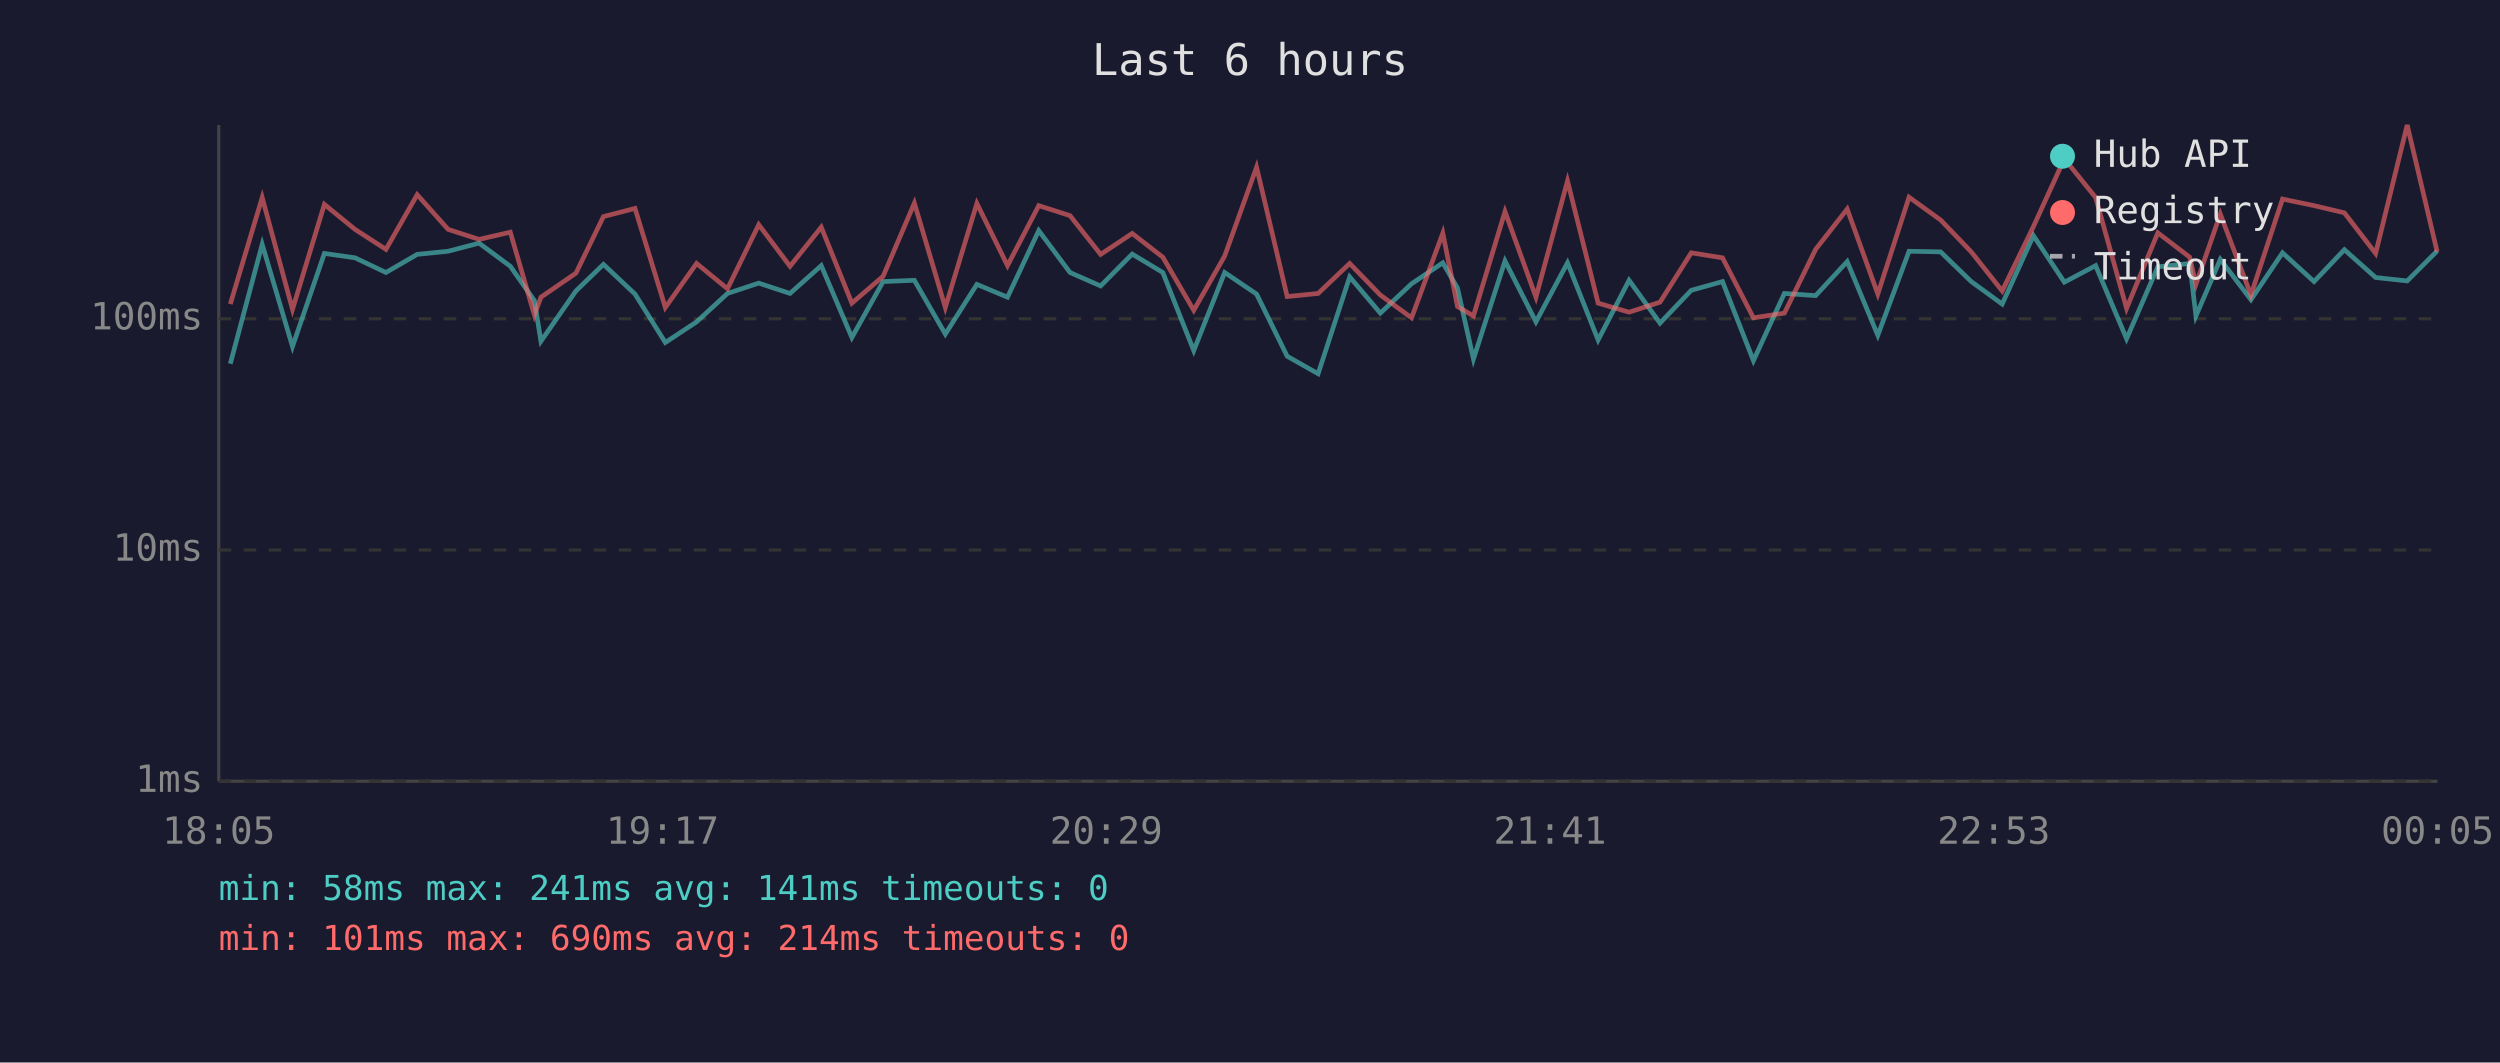
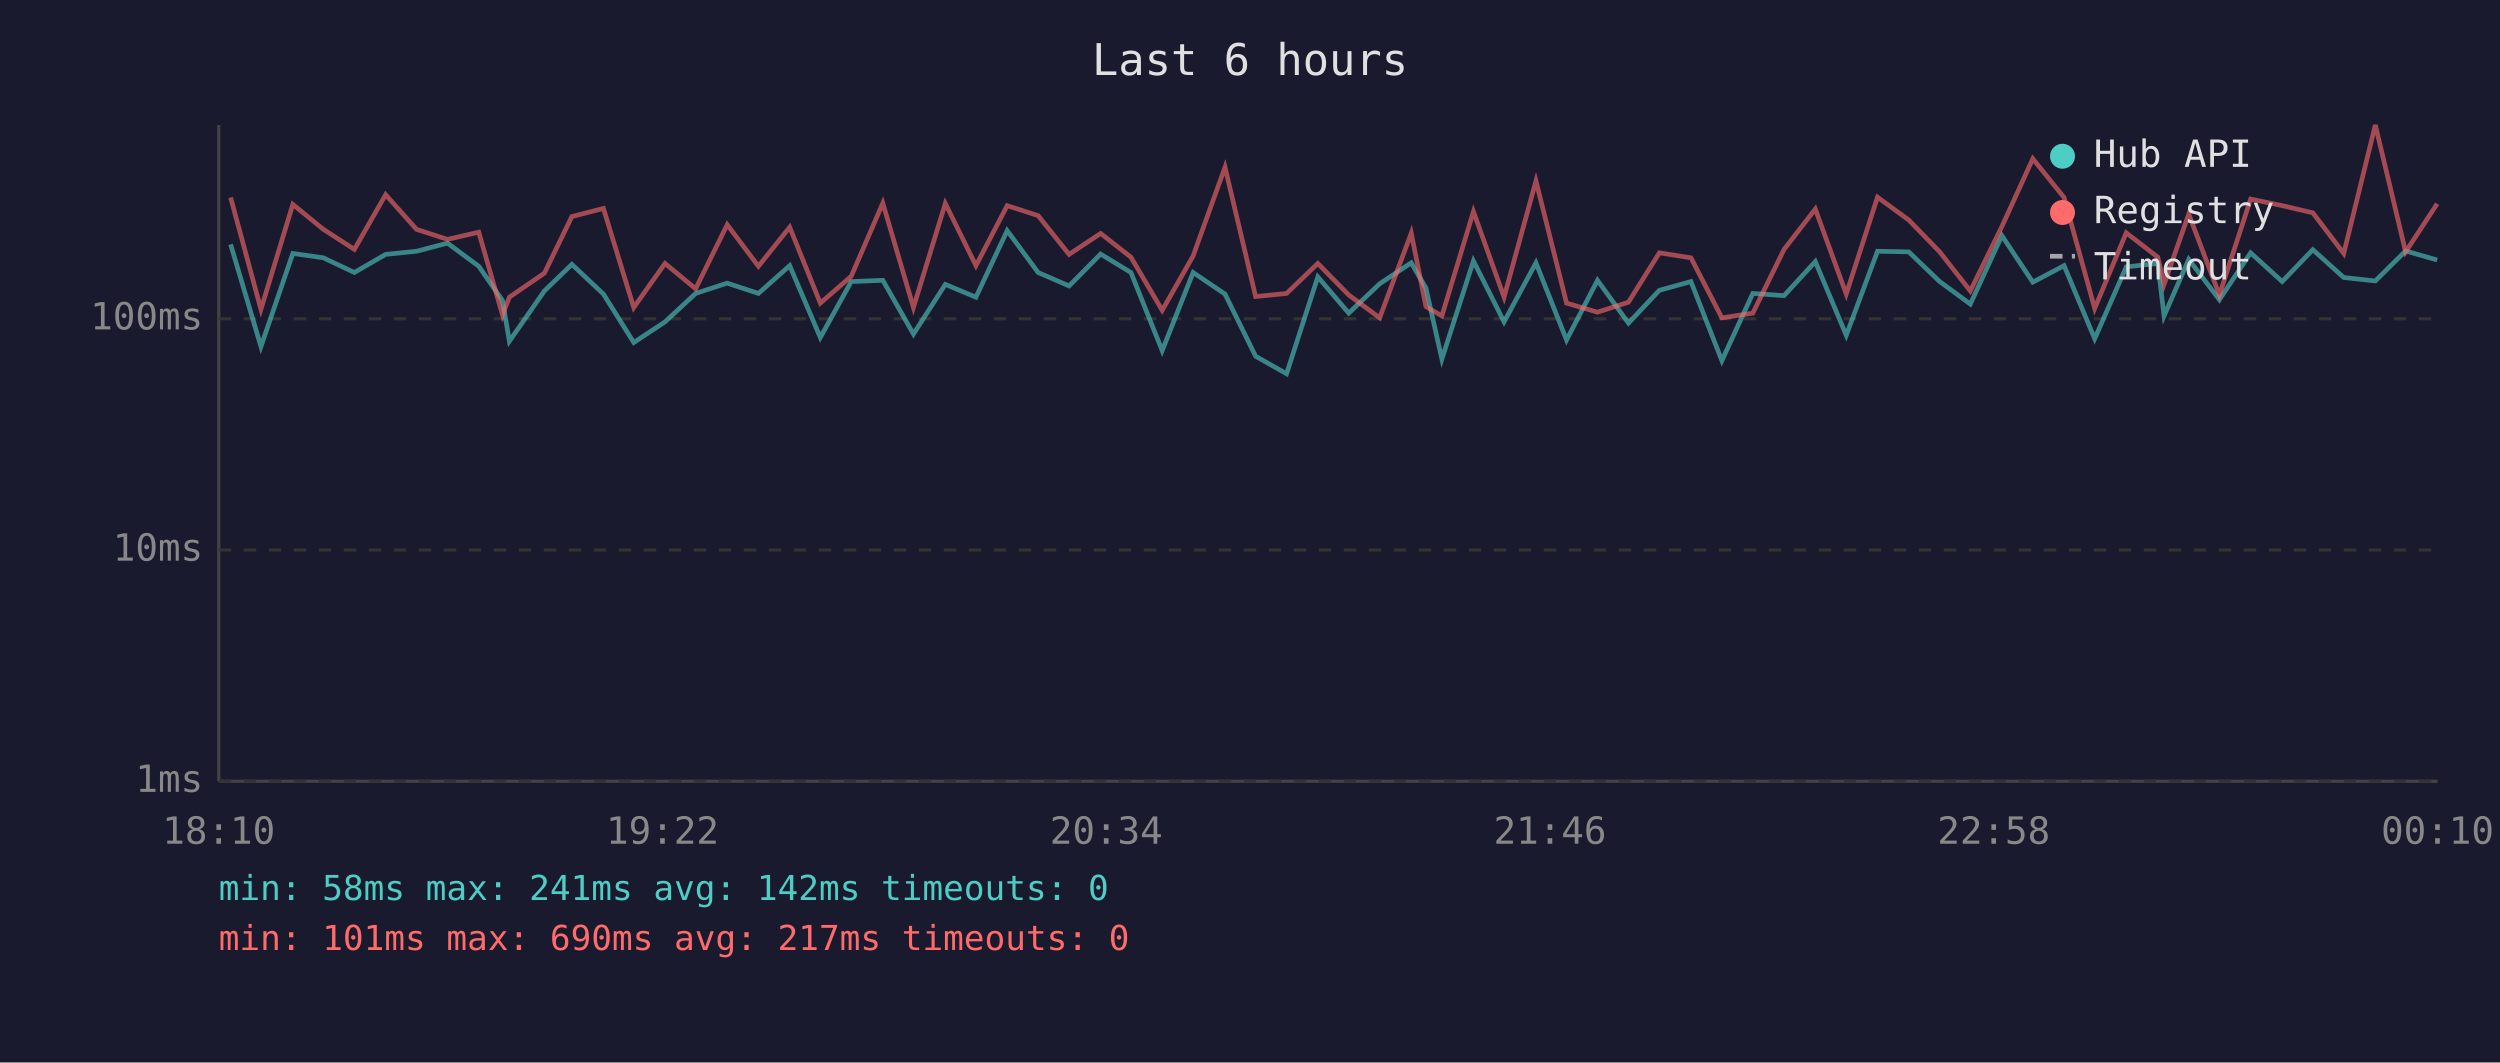
<svg xmlns="http://www.w3.org/2000/svg" viewBox="0 0 800 340" font-family="monospace" font-size="12">
  <rect width="800" height="340" fill="#1a1a2e" />
  <text x="400" y="24" fill="#e0e0e0" font-size="14" text-anchor="middle">Last 6 hours</text>
  <line x1="70" y1="40" x2="70" y2="250" stroke="#444" stroke-width="1" />
  <line x1="70" y1="250" x2="780" y2="250" stroke="#444" stroke-width="1" />
  <line x1="70" y1="250" x2="780" y2="250" stroke="#333" stroke-width="1" stroke-dasharray="4" />
  <text x="65" y="250" fill="#888" text-anchor="end" dominant-baseline="middle">1ms</text>
  <line x1="70" y1="176" x2="780" y2="176" stroke="#333" stroke-width="1" stroke-dasharray="4" />
  <text x="65" y="176" fill="#888" text-anchor="end" dominant-baseline="middle">10ms</text>
  <line x1="70" y1="102" x2="780" y2="102" stroke="#333" stroke-width="1" stroke-dasharray="4" />
  <text x="65" y="102" fill="#888" text-anchor="end" dominant-baseline="middle">100ms</text>
-   <text x="70" y="270" fill="#888" text-anchor="middle">18:05</text>
-   <text x="212" y="270" fill="#888" text-anchor="middle">19:17</text>
-   <text x="354" y="270" fill="#888" text-anchor="middle">20:29</text>
-   <text x="496" y="270" fill="#888" text-anchor="middle">21:41</text>
-   <text x="638" y="270" fill="#888" text-anchor="middle">22:53</text>
-   <text x="780" y="270" fill="#888" text-anchor="middle">00:05</text>
-   <polyline points="73.7,116.4 83.9,78.2 93.6,110.9 103.8,81.1 113.6,82.5 123.5,87.2 133.5,81.4 143.4,80.4 153.3,77.8 163.3,85.2 171.0,96.2 173.1,109.2 184.3,93.1 193.1,84.6 203.2,94.1 212.9,109.6 222.9,103.0 232.8,93.9 242.8,90.6 252.8,93.9 262.8,85.0 272.6,108.0 282.6,90.1 292.6,89.7 302.5,106.9 312.6,91.0 322.4,95.1 332.4,73.8 342.4,87.2 352.2,91.5 362.3,81.3 372.1,87.2 382.0,112.2 391.9,87.2 402.1,94.1 411.9,114.0 421.8,119.6 431.9,88.6 441.7,100.2 451.7,90.8 461.7,84.1 466.4,92.2 471.5,114.9 481.6,83.5 491.5,103.0 501.6,84.1 511.4,108.8 521.3,89.7 531.2,103.4 541.2,92.9 551.2,90.1 561.1,115.4 571.0,93.9 581.0,94.6 591.1,83.7 600.9,107.3 610.9,80.4 621.0,80.6 630.8,90.1 640.7,97.3 650.7,75.4 660.6,90.3 670.6,85.0 680.5,108.4 690.5,85.4 700.7,84.3 702.7,101.1 710.5,83.0 720.3,95.9 730.4,80.9 740.5,90.1 750.2,79.9 760.2,88.8 770.3,89.9 779.9,80.3" fill="none" stroke="#4ecdc4" stroke-width="1.5" opacity="0.6" />
-   <polyline points="73.7,97.3 83.9,63.2 93.6,99.0 103.8,65.4 113.6,73.4 123.5,79.8 133.5,62.3 143.4,73.4 153.3,76.6 163.3,74.3 171.0,100.8 173.1,95.1 184.3,87.4 193.1,69.3 203.2,66.7 212.9,98.4 222.9,84.3 232.8,92.4 242.8,71.9 252.8,85.2 262.8,72.7 272.6,97.0 282.6,88.4 292.6,65.0 302.5,98.4 312.6,65.1 322.4,85.0 332.4,65.8 342.4,69.0 352.2,81.4 362.3,74.7 372.1,82.3 382.0,99.3 391.9,81.9 402.1,53.5 411.9,94.9 421.8,93.9 431.9,84.3 441.7,94.4 451.7,101.7 461.7,74.6 466.4,98.1 471.5,101.1 481.6,67.7 491.5,95.1 501.6,57.9 511.4,97.0 521.3,99.9 531.2,96.7 541.2,80.9 551.2,82.5 561.1,101.7 571.0,100.2 581.0,79.8 591.1,66.9 600.9,94.1 610.9,63.1 621.0,70.4 630.8,80.6 640.7,93.1 650.7,72.5 660.6,50.8 670.6,63.2 680.5,98.7 690.5,74.5 700.7,82.3 702.7,91.0 710.5,68.5 720.3,94.4 730.4,63.7 740.5,65.8 750.2,68.1 760.2,81.1 770.3,40.0 779.9,80.6" fill="none" stroke="#ff6b6b" stroke-width="1.5" opacity="0.6" />
+   <text x="70" y="270" fill="#888" text-anchor="middle">18:10</text>
+   <text x="212" y="270" fill="#888" text-anchor="middle">19:22</text>
+   <text x="354" y="270" fill="#888" text-anchor="middle">20:34</text>
+   <text x="496" y="270" fill="#888" text-anchor="middle">21:46</text>
+   <text x="638" y="270" fill="#888" text-anchor="middle">22:58</text>
+   <text x="780" y="270" fill="#888" text-anchor="middle">00:10</text>
+   <polyline points="73.8,78.2 83.5,110.9 93.7,81.1 103.5,82.5 113.4,87.2 123.4,81.4 133.3,80.4 143.2,77.8 153.2,85.2 160.8,96.2 163.0,109.2 174.2,93.1 183.0,84.6 193.1,94.1 202.8,109.6 212.8,103.0 222.6,93.9 232.7,90.6 242.7,93.9 252.7,85.0 262.5,108.0 272.4,90.1 282.5,89.7 292.3,106.9 302.5,91.0 312.3,95.1 322.3,73.8 332.2,87.2 342.1,91.5 352.2,81.3 361.9,87.2 371.9,112.2 381.8,87.2 392.0,94.1 401.8,114.0 411.7,119.6 421.7,88.6 431.6,100.2 441.5,90.8 451.6,84.1 456.3,92.2 461.4,114.9 471.5,83.5 481.3,103.0 491.5,84.1 501.3,108.8 511.2,89.7 521.1,103.4 531.0,92.9 541.1,90.1 551.0,115.4 560.9,93.9 570.9,94.6 580.9,83.7 590.8,107.3 600.8,80.4 610.8,80.6 620.7,90.1 630.5,97.3 640.6,75.4 650.5,90.3 660.5,85.0 670.3,108.4 680.4,85.4 690.5,84.3 692.5,101.1 700.4,83.0 710.2,95.9 720.2,80.9 730.3,90.1 740.1,79.9 750.0,88.8 760.1,89.9 769.8,80.3 779.9,83.2" fill="none" stroke="#4ecdc4" stroke-width="1.5" opacity="0.6" />
+   <polyline points="73.8,63.2 83.5,99.0 93.7,65.4 103.5,73.4 113.4,79.8 123.4,62.3 133.3,73.4 143.2,76.6 153.2,74.3 160.8,100.8 163.0,95.1 174.2,87.4 183.0,69.3 193.1,66.7 202.8,98.4 212.8,84.3 222.6,92.4 232.7,71.9 242.7,85.2 252.7,72.7 262.5,97.0 272.4,88.4 282.5,65.0 292.3,98.4 302.5,65.1 312.3,85.0 322.3,65.8 332.2,69.0 342.1,81.4 352.2,74.7 361.9,82.3 371.9,99.3 381.8,81.9 392.0,53.5 401.8,94.9 411.7,93.9 421.7,84.3 431.6,94.4 441.5,101.7 451.6,74.6 456.3,98.1 461.4,101.1 471.5,67.7 481.3,95.1 491.5,57.9 501.3,97.0 511.2,99.9 521.1,96.7 531.0,80.9 541.1,82.5 551.0,101.7 560.9,100.2 570.9,79.8 580.9,66.9 590.8,94.1 600.8,63.1 610.8,70.4 620.7,80.6 630.5,93.1 640.6,72.5 650.5,50.8 660.5,63.2 670.3,98.7 680.4,74.5 690.5,82.3 692.5,91.0 700.4,68.5 710.2,94.4 720.2,63.7 730.3,65.8 740.1,68.1 750.0,81.1 760.1,40.0 769.8,80.6 779.9,65.2" fill="none" stroke="#ff6b6b" stroke-width="1.5" opacity="0.6" />
  <circle cx="660" cy="50" r="4" fill="#4ecdc4" />
  <text x="670" y="50" fill="#e0e0e0" dominant-baseline="middle">Hub API</text>
  <circle cx="660" cy="68" r="4" fill="#ff6b6b" />
  <text x="670" y="68" fill="#e0e0e0" dominant-baseline="middle">Registry</text>
  <line x1="656" y1="82" x2="664" y2="82" stroke="#e0e0e0" stroke-width="1.5" stroke-dasharray="4,3" opacity="0.7" />
  <text x="670" y="86" fill="#e0e0e0" dominant-baseline="middle">Timeout</text>
-   <text x="70" y="288" fill="#4ecdc4" font-size="11">min: 58ms  max: 241ms  avg: 141ms  timeouts: 0</text>
-   <text x="70" y="304" fill="#ff6b6b" font-size="11">min: 101ms  max: 690ms  avg: 214ms  timeouts: 0</text>
+   <text x="70" y="288" fill="#4ecdc4" font-size="11">min: 58ms  max: 241ms  avg: 142ms  timeouts: 0</text>
+   <text x="70" y="304" fill="#ff6b6b" font-size="11">min: 101ms  max: 690ms  avg: 217ms  timeouts: 0</text>
</svg>
